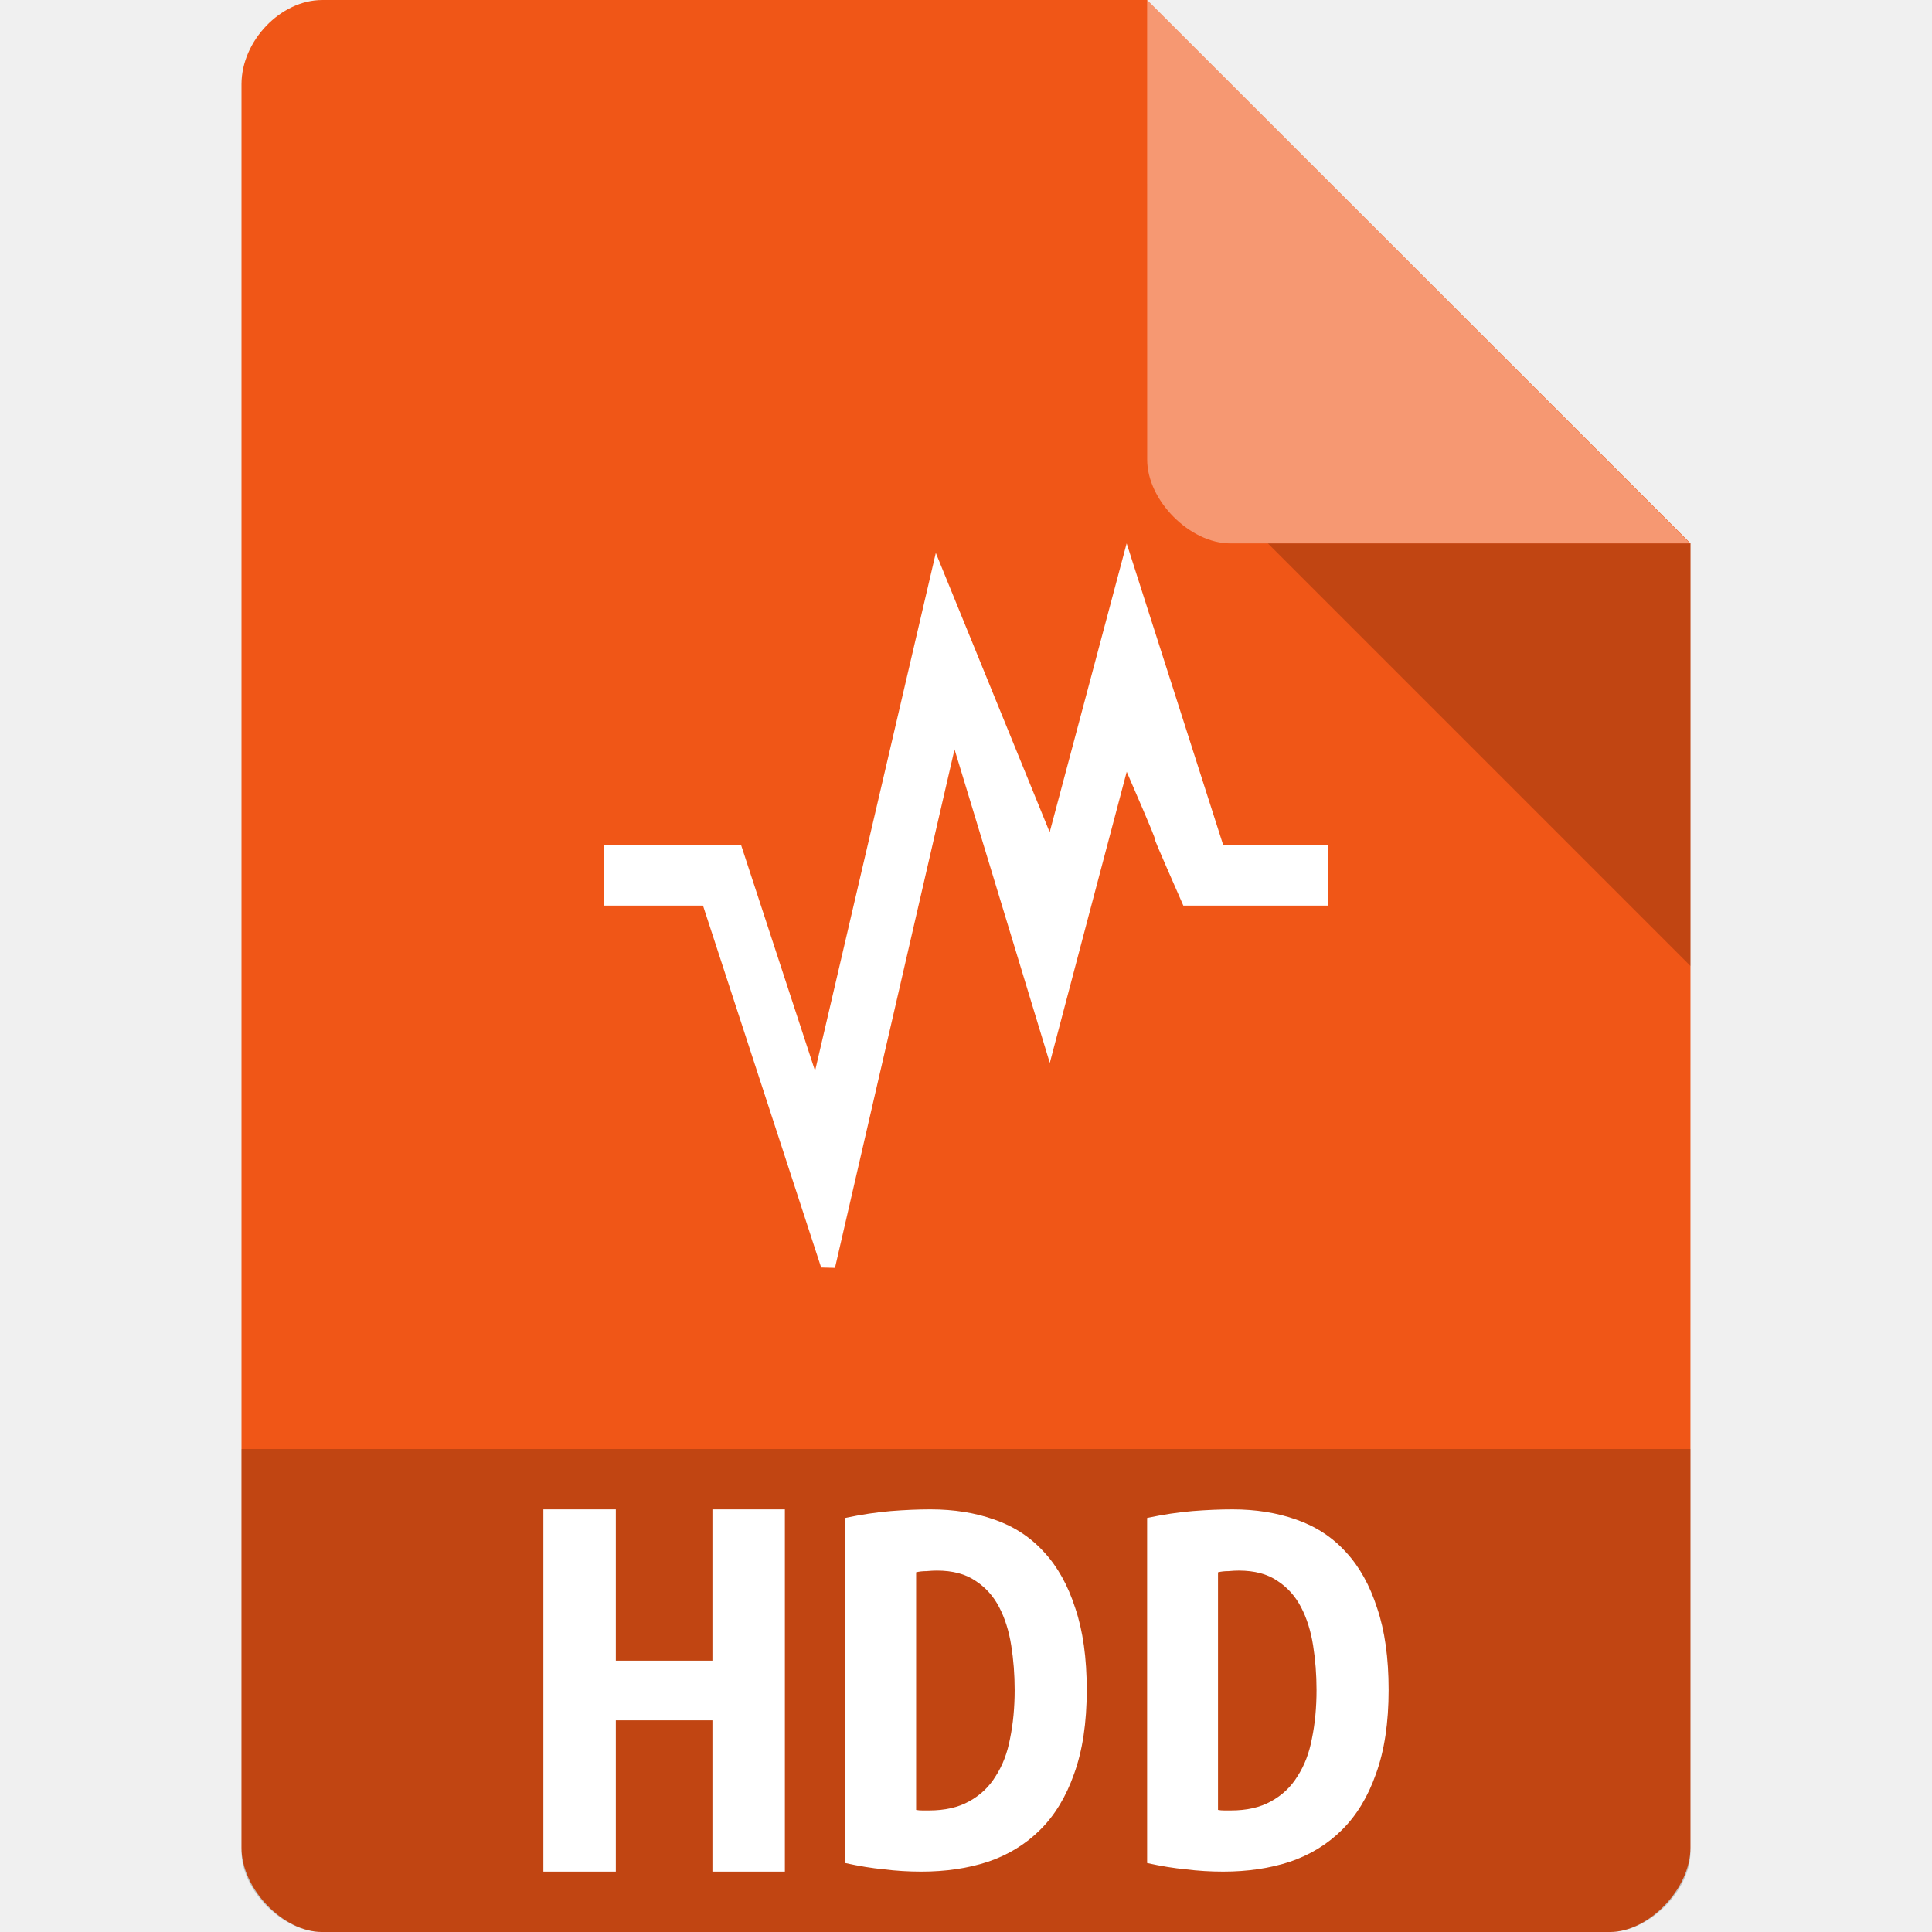
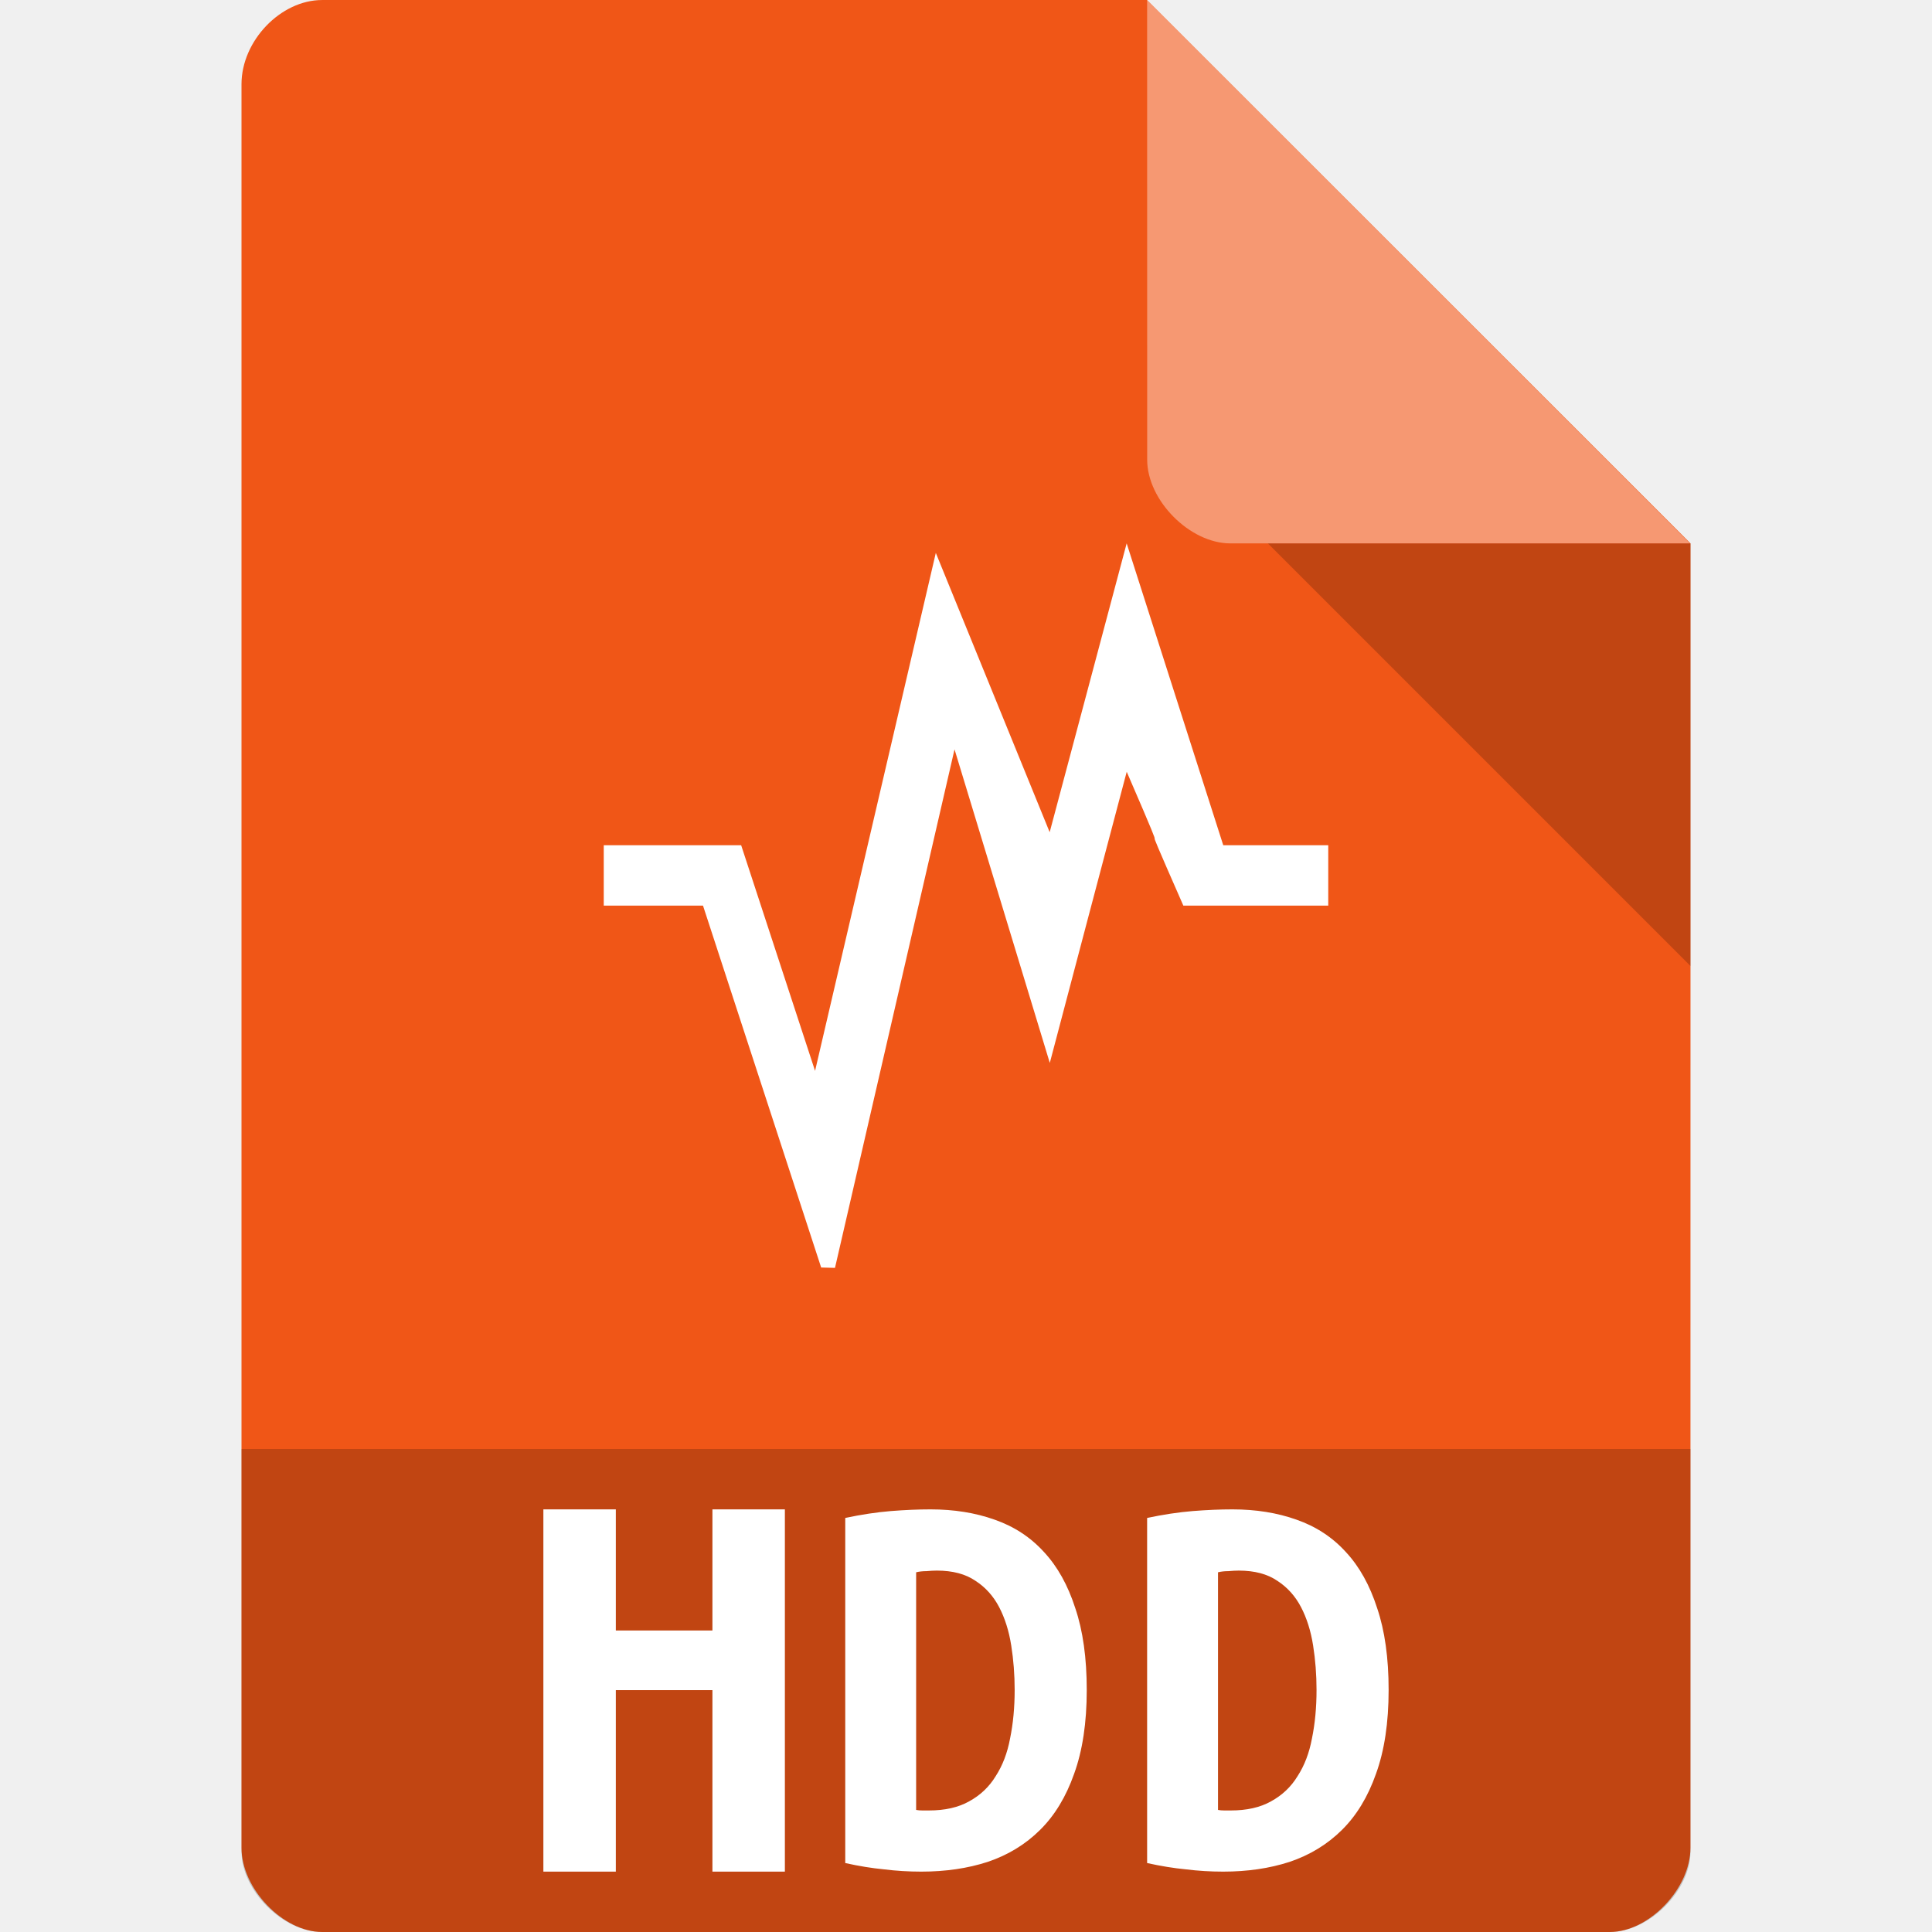
<svg xmlns="http://www.w3.org/2000/svg" width="32" height="32" viewBox="0 0 32 32" id="svg2" version="1.1">
  <defs id="defs24" />
  <path style="fill:#f05617;fill-opacity:1" d="M 5.336,2.97e-4 C 4.648,3.12e-4 4,0.677 4,1.394 L 4,30.606 C 4,31.283 4.687,32 5.336,32 l 21.327,0 c 0.648,0 1.336,-0.717 1.336,-1.394 L 28,9 19,0 z" id="path4-1" />
  <path style="fill:#000000;fill-opacity:0.196" d="m 21,9 7,7 0,-7 z" id="path6-4" />
  <path style="fill:#ffffff;fill-opacity:0.392" d="m 19,2.97e-4 8.992,9 -7.613,0 c -0.673,0 -1.378,-0.713 -1.378,-1.386 z" id="path8-6" />
  <path style="fill:#000000;fill-opacity:0.196" d="m 4,24 0,6.668 C 4,31.316 4.688,32 5.332,32 L 26.668,32 C 27.312,32 28,31.316 28,30.668 L 28,24 z" id="path3011" />
  <path style="fill:#ffffff;fill-opacity:1;fill-rule:nonzero;stroke:none" d="m 15.5,9.158 -2,8.579 L 12.276,14 10,14 l 0,1 1.644,0 1.957,5.994 0.229,0.006 1.98,-8.588 1.578,5.193 c 0.422,-1.607 0.85,-3.215 1.274,-4.822 0.938,2.165 -0.018,0.042 0.938,2.217 L 22,15 22,14 20.261,14 18.661,9 c -0.424,1.596 -0.851,3.191 -1.275,4.784 z" id="path55" />
-   <path id="path4141" style="font-style:normal;font-variant:normal;font-weight:bold;font-stretch:normal;font-size:9.023px;line-height:125%;font-family:'Ubuntu Mono';-inkscape-font-specification:'Ubuntu Mono, Bold';text-align:start;letter-spacing:0px;word-spacing:0px;writing-mode:lr-tb;text-anchor:start;fill:#ffffff;fill-opacity:1;stroke:none;stroke-width:1px;stroke-linecap:butt;stroke-linejoin:miter;stroke-opacity:1" d="m 13,25 0,6 -1.2,0 0,-2.506 -1.6,0 L 10.2,31 9,31 l 0,-6 1.2,0 0,2.506 1.6,0 L 11.8,25 Z" />
+   <path id="path4141" style="font-style:normal;font-variant:normal;font-weight:bold;font-stretch:normal;font-size:9.023px;line-height:125%;font-family:'Ubuntu Mono';-inkscape-font-specification:'Ubuntu Mono, Bold';text-align:start;letter-spacing:0px;word-spacing:0px;writing-mode:lr-tb;text-anchor:start;fill:#ffffff;fill-opacity:1;stroke:none;stroke-width:1px;stroke-linecap:butt;stroke-linejoin:miter;stroke-opacity:1" d="m 13,25 0,6 -1.2,0 0,-3.006 -1.6,0 L 10.2,31 9,31 l 0,-6 1.2,0 0,2.006 1.6,0 L 11.8,25 Z" />
  <path id="path4143" style="font-style:normal;font-variant:normal;font-weight:bold;font-stretch:normal;font-size:9.023px;line-height:125%;font-family:'Ubuntu Mono';-inkscape-font-specification:'Ubuntu Mono, Bold';text-align:start;letter-spacing:0px;word-spacing:0px;writing-mode:lr-tb;text-anchor:start;fill:#ffffff;fill-opacity:1;stroke:none;stroke-width:1px;stroke-linecap:butt;stroke-linejoin:miter;stroke-opacity:1" d="m 15.174,29.978 q 0.048,0.009 0.105,0.009 0.057,0 0.105,0 0.401,0 0.668,-0.151 0.277,-0.151 0.439,-0.416 0.172,-0.265 0.239,-0.625 0.076,-0.369 0.076,-0.804 0,-0.379 -0.057,-0.738 -0.057,-0.36 -0.2,-0.634 -0.143,-0.274 -0.391,-0.435 -0.248,-0.17 -0.64,-0.17 -0.076,0 -0.172,0.009 -0.095,0 -0.172,0.019 l 0,3.937 z M 18,27.991 q 0,0.814 -0.21,1.391 -0.2,0.568 -0.563,0.927 -0.363,0.36 -0.869,0.53 -0.496,0.161 -1.098,0.161 -0.315,0 -0.621,-0.038 Q 14.344,30.934 14,30.858 l 0,-5.716 q 0.401,-0.085 0.754,-0.114 0.353,-0.028 0.659,-0.028 0.582,0 1.06,0.17 0.487,0.17 0.821,0.539 0.334,0.36 0.516,0.927 Q 18,27.196 18,27.991 Z" />
  <path id="path4145" style="font-style:normal;font-variant:normal;font-weight:bold;font-stretch:normal;font-size:9.023px;line-height:125%;font-family:'Ubuntu Mono';-inkscape-font-specification:'Ubuntu Mono, Bold';text-align:start;letter-spacing:0px;word-spacing:0px;writing-mode:lr-tb;text-anchor:start;fill:#ffffff;fill-opacity:1;stroke:none;stroke-width:1px;stroke-linecap:butt;stroke-linejoin:miter;stroke-opacity:1" d="m 20.174,29.978 q 0.048,0.009 0.105,0.009 0.057,0 0.105,0 0.401,0 0.668,-0.151 0.277,-0.151 0.439,-0.416 0.172,-0.265 0.239,-0.625 0.076,-0.369 0.076,-0.804 0,-0.379 -0.057,-0.738 -0.057,-0.36 -0.2,-0.634 -0.143,-0.274 -0.391,-0.435 -0.248,-0.17 -0.64,-0.17 -0.076,0 -0.172,0.009 -0.095,0 -0.172,0.019 l 0,3.937 z M 23,27.991 q 0,0.814 -0.21,1.391 -0.2,0.568 -0.563,0.927 -0.363,0.36 -0.869,0.53 -0.496,0.161 -1.098,0.161 -0.315,0 -0.621,-0.038 Q 19.344,30.934 19,30.858 l 0,-5.716 q 0.401,-0.085 0.754,-0.114 0.353,-0.028 0.659,-0.028 0.582,0 1.06,0.17 0.487,0.17 0.821,0.539 0.334,0.36 0.516,0.927 Q 23,27.196 23,27.991 Z" />
</svg>
